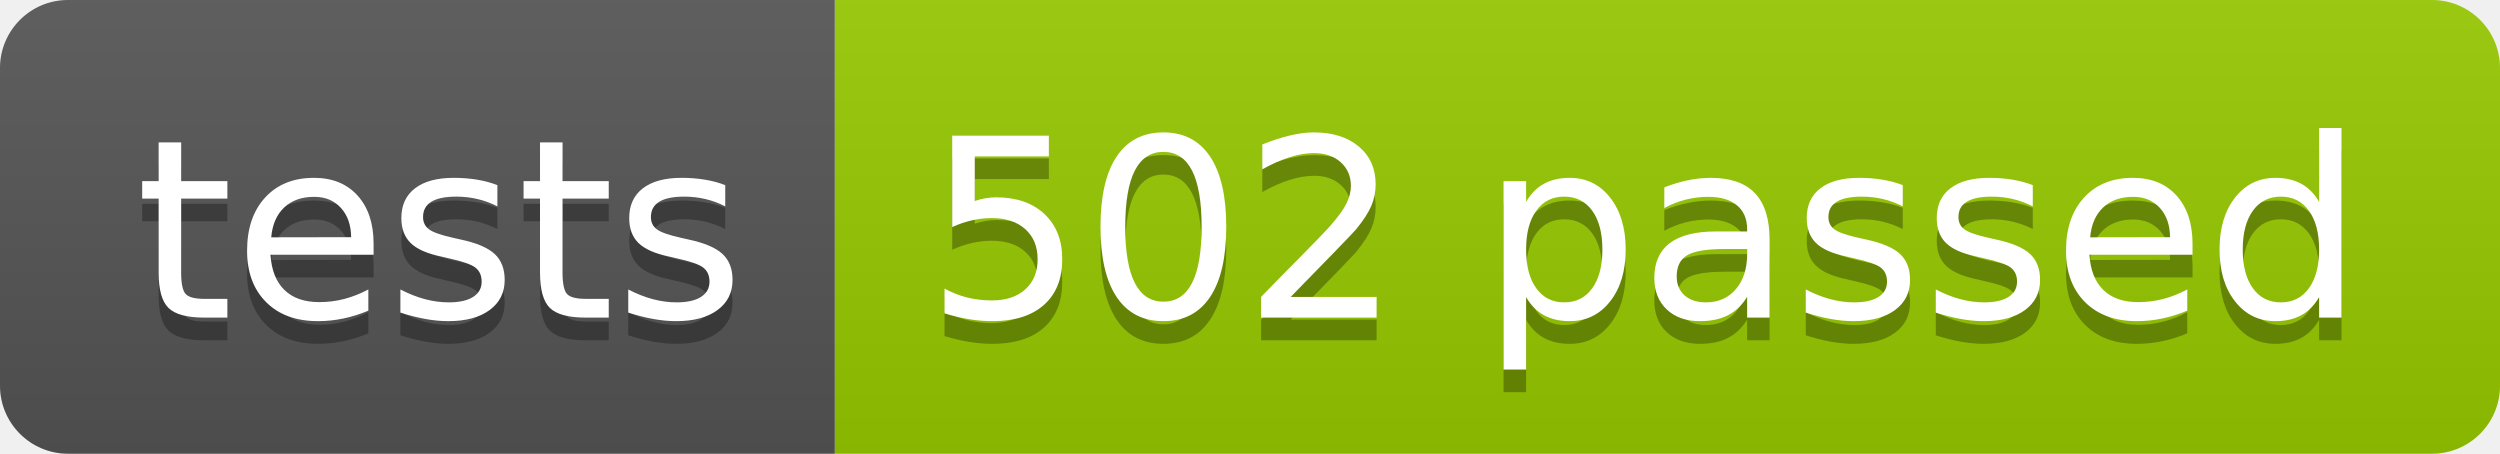
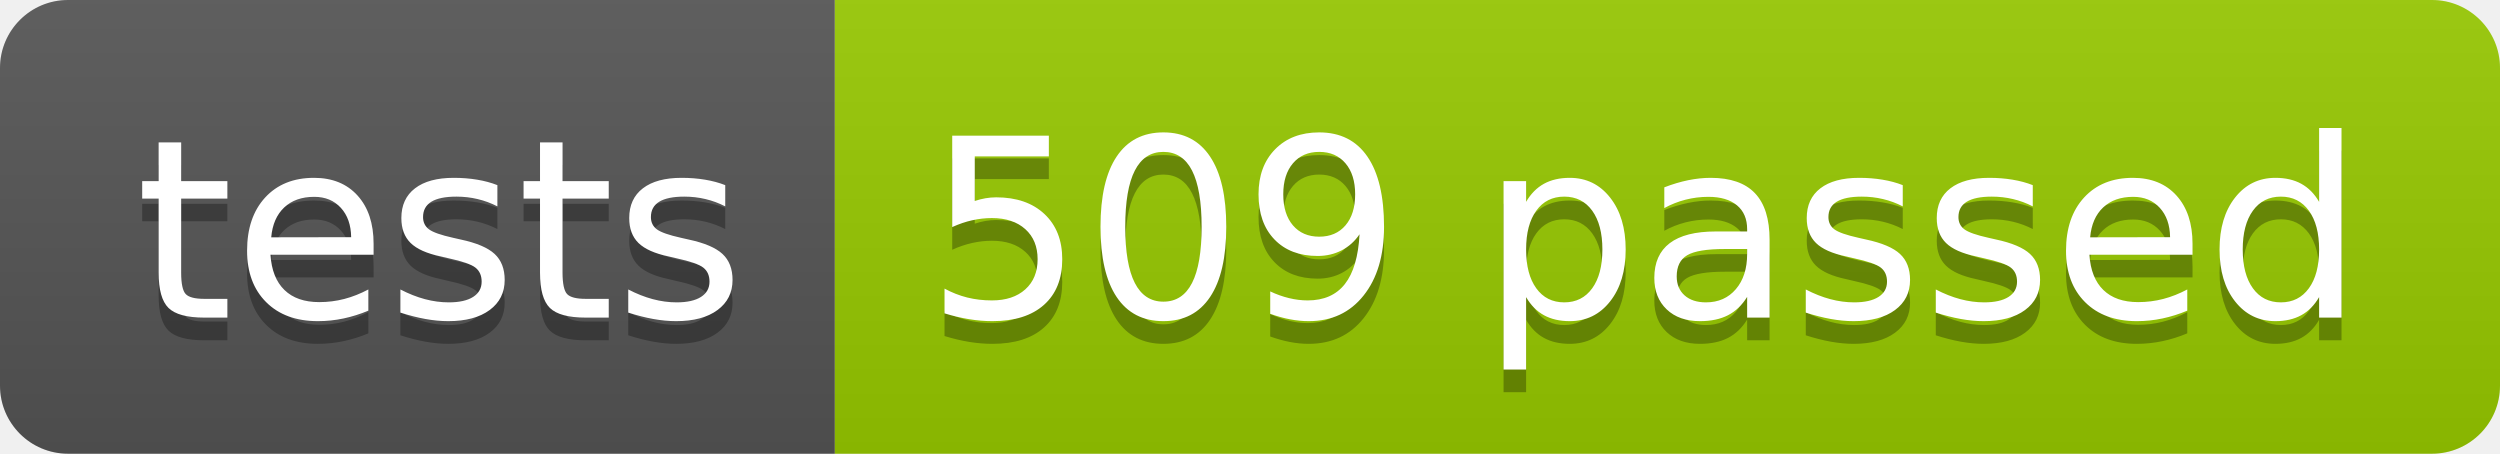
<svg xmlns="http://www.w3.org/2000/svg" width="110.2" height="20">
  <linearGradient id="smooth" x2="0" y2="100%">
    <stop offset="0" stop-color="#bbb" stop-opacity=".1" />
    <stop offset="1" stop-opacity=".1" />
  </linearGradient>
  <clipPath id="round">
    <rect width="110.2" height="20" rx="3" fill="#fff" />
  </clipPath>
  <g clip-path="url(#round)">
    <rect width="36.8" height="20" fill="#555" />
    <rect x="36.8" width="73.4" height="20" fill="#97CA00" />
    <rect width="110.2" height="20" fill="url(#smooth)" />
  </g>
  <g fill="#fff" text-anchor="middle" font-family="DejaVu Sans,Verdana,Geneva,sans-serif" font-size="110">
    <text x="194.0" y="150" fill="#010101" fill-opacity=".3" transform="scale(0.1)" textLength="268.0" lengthAdjust="spacing">tests</text>
    <text x="194.0" y="140" transform="scale(0.1)" textLength="268.0" lengthAdjust="spacing">tests</text>
-     <text x="725.0" y="150" fill="#010101" fill-opacity=".3" transform="scale(0.1)" textLength="634.0" lengthAdjust="spacing">502 passed</text>
-     <text x="725.0" y="140" transform="scale(0.1)" textLength="634.0" lengthAdjust="spacing">502 passed</text>
+     <text x="725.0" y="150" fill="#010101" fill-opacity=".3" transform="scale(0.1)" textLength="634.0" lengthAdjust="spacing">509 passed</text>
+     <text x="725.0" y="140" transform="scale(0.1)" textLength="634.0" lengthAdjust="spacing">509 passed</text>
  </g>
</svg>
